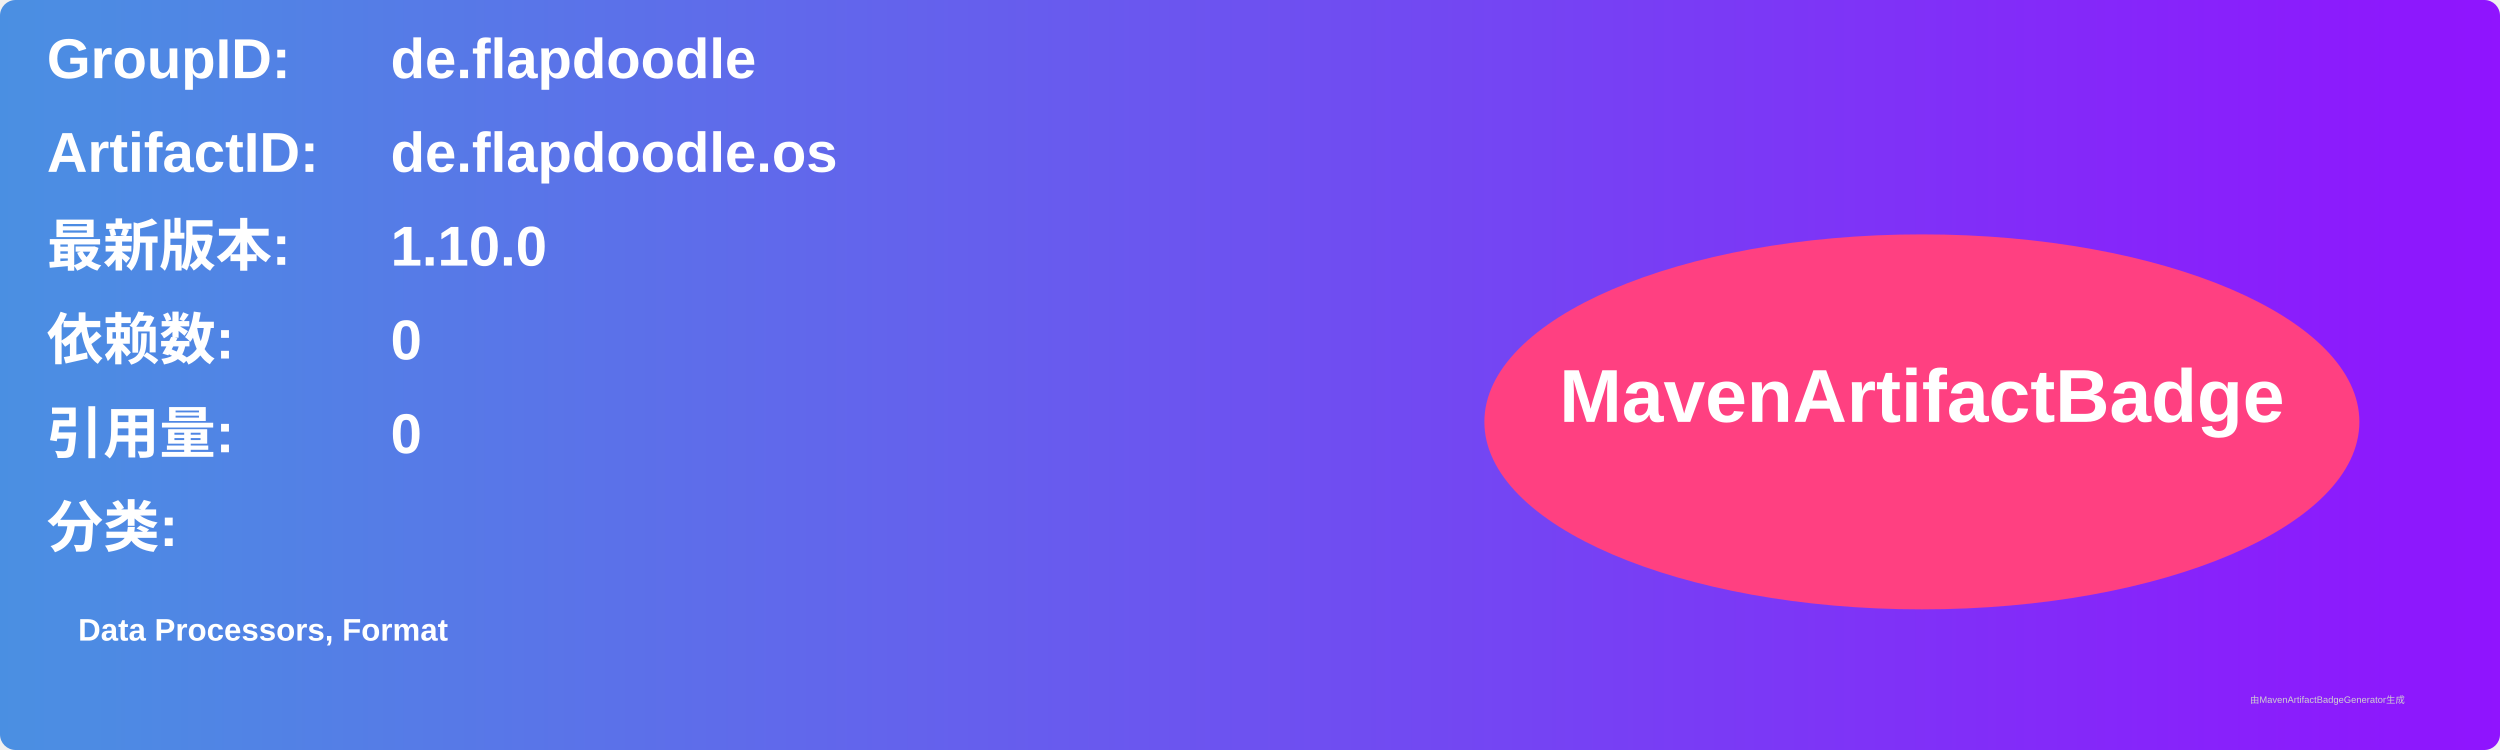
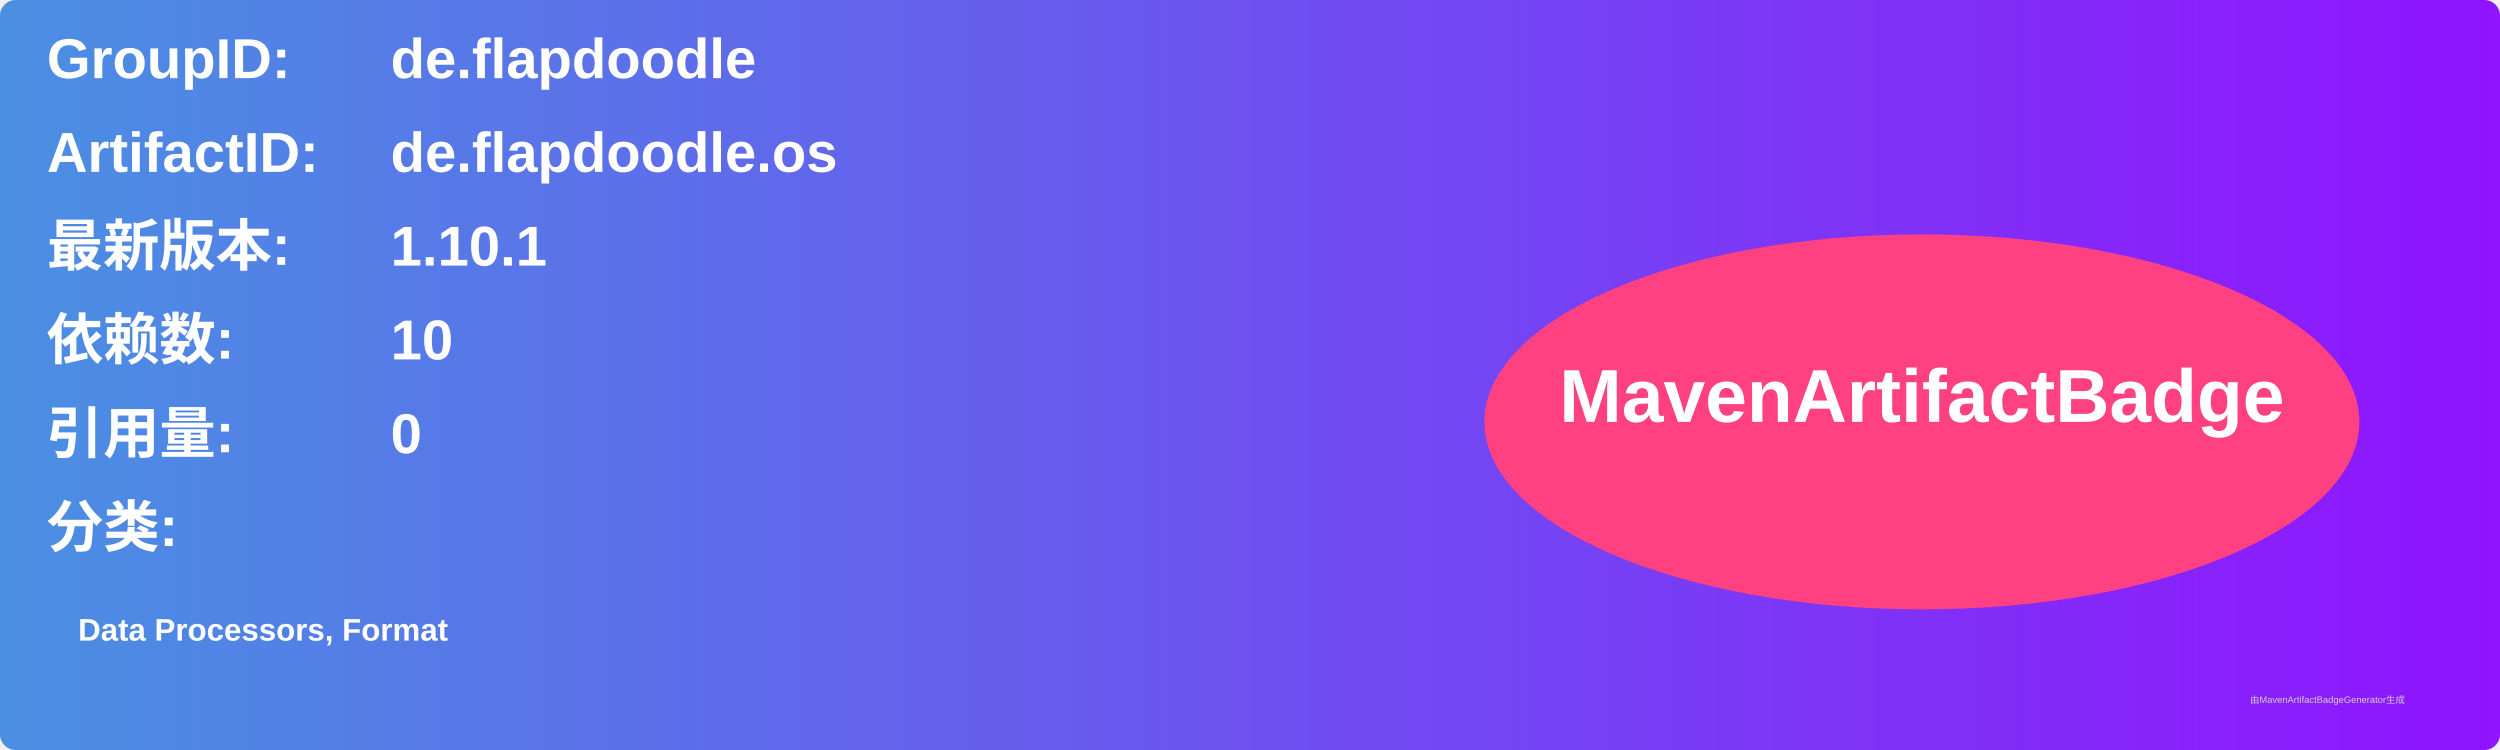
<svg xmlns="http://www.w3.org/2000/svg" width="800" height="240" viewBox="0 0 800 240">
  <linearGradient id="grad" x1="0%" y1="0%" x2="100%" y2="0%">
    <stop offset="0%" stop-color="#4a90e2" />
    <stop offset="100%" stop-color="#9013fe" />
  </linearGradient>
  <rect width="100%" height="100%" rx="5" ry="5" fill="url(#grad)" />
  <g transform="translate(15, 15)">
    <text x="0" y="10" font-family="Arial" font-size="18" fill="white" font-weight="bold" width="260">GroupID:</text>
    <text x="110" y="10" font-family="Arial" font-size="18" fill="white" font-weight="bold" width="460">de.flapdoodle</text>
    <text x="0" y="40" font-family="Arial" font-size="18" fill="white" font-weight="bold" width="260">ArtifactID:</text>
    <text x="110" y="40" font-family="Arial" font-size="18" fill="white" font-weight="bold" width="460">de.flapdoodle.os</text>
    <text x="0" y="70" font-family="Arial" font-size="18" fill="white" font-weight="bold">最新版本:</text>
    <text x="110" y="70" font-family="Arial" font-size="18" fill="white" font-weight="bold">
-       <tspan font-weight="bold">1.10.0</tspan>
+       <tspan font-weight="bold">1.10.1</tspan>
    </text>
    <text x="0" y="100" font-family="Arial" font-size="18" fill="white" font-weight="bold">依赖数: </text>
    <text x="110" y="100" font-family="Arial" font-size="18" fill="white">
-       <tspan font-weight="bold">0</tspan>
+       <tspan font-weight="bold">10</tspan>
    </text>
    <text x="0" y="130" font-family="Arial" font-size="18" fill="white" font-weight="bold">引用量: </text>
    <text x="110" y="130" font-family="Arial" font-size="18" fill="white">
      <tspan font-weight="bold">0</tspan>
    </text>
    <text x="0" y="160" font-family="Arial" font-size="18" fill="white" font-weight="bold">分类:</text>
    <text x="10" y="190" font-family="Arial" font-size="10" fill="white">
      <tspan font-weight="bold">Data Processors, Format</tspan>
    </text>
    <ellipse cx="600" cy="120" rx="140" ry="60" fill="#ff4081" />
    <text x="600" y="120" text-anchor="middle" font-family="Arial" font-size="24" fill="white" font-weight="bold">MavenArtifactBadge</text>
  </g>
  <text x="720" y="225" font-family="Arial" font-size="3" fill="#d0d0d0">由MavenArtifactBadgeGenerator生成</text>
</svg>
